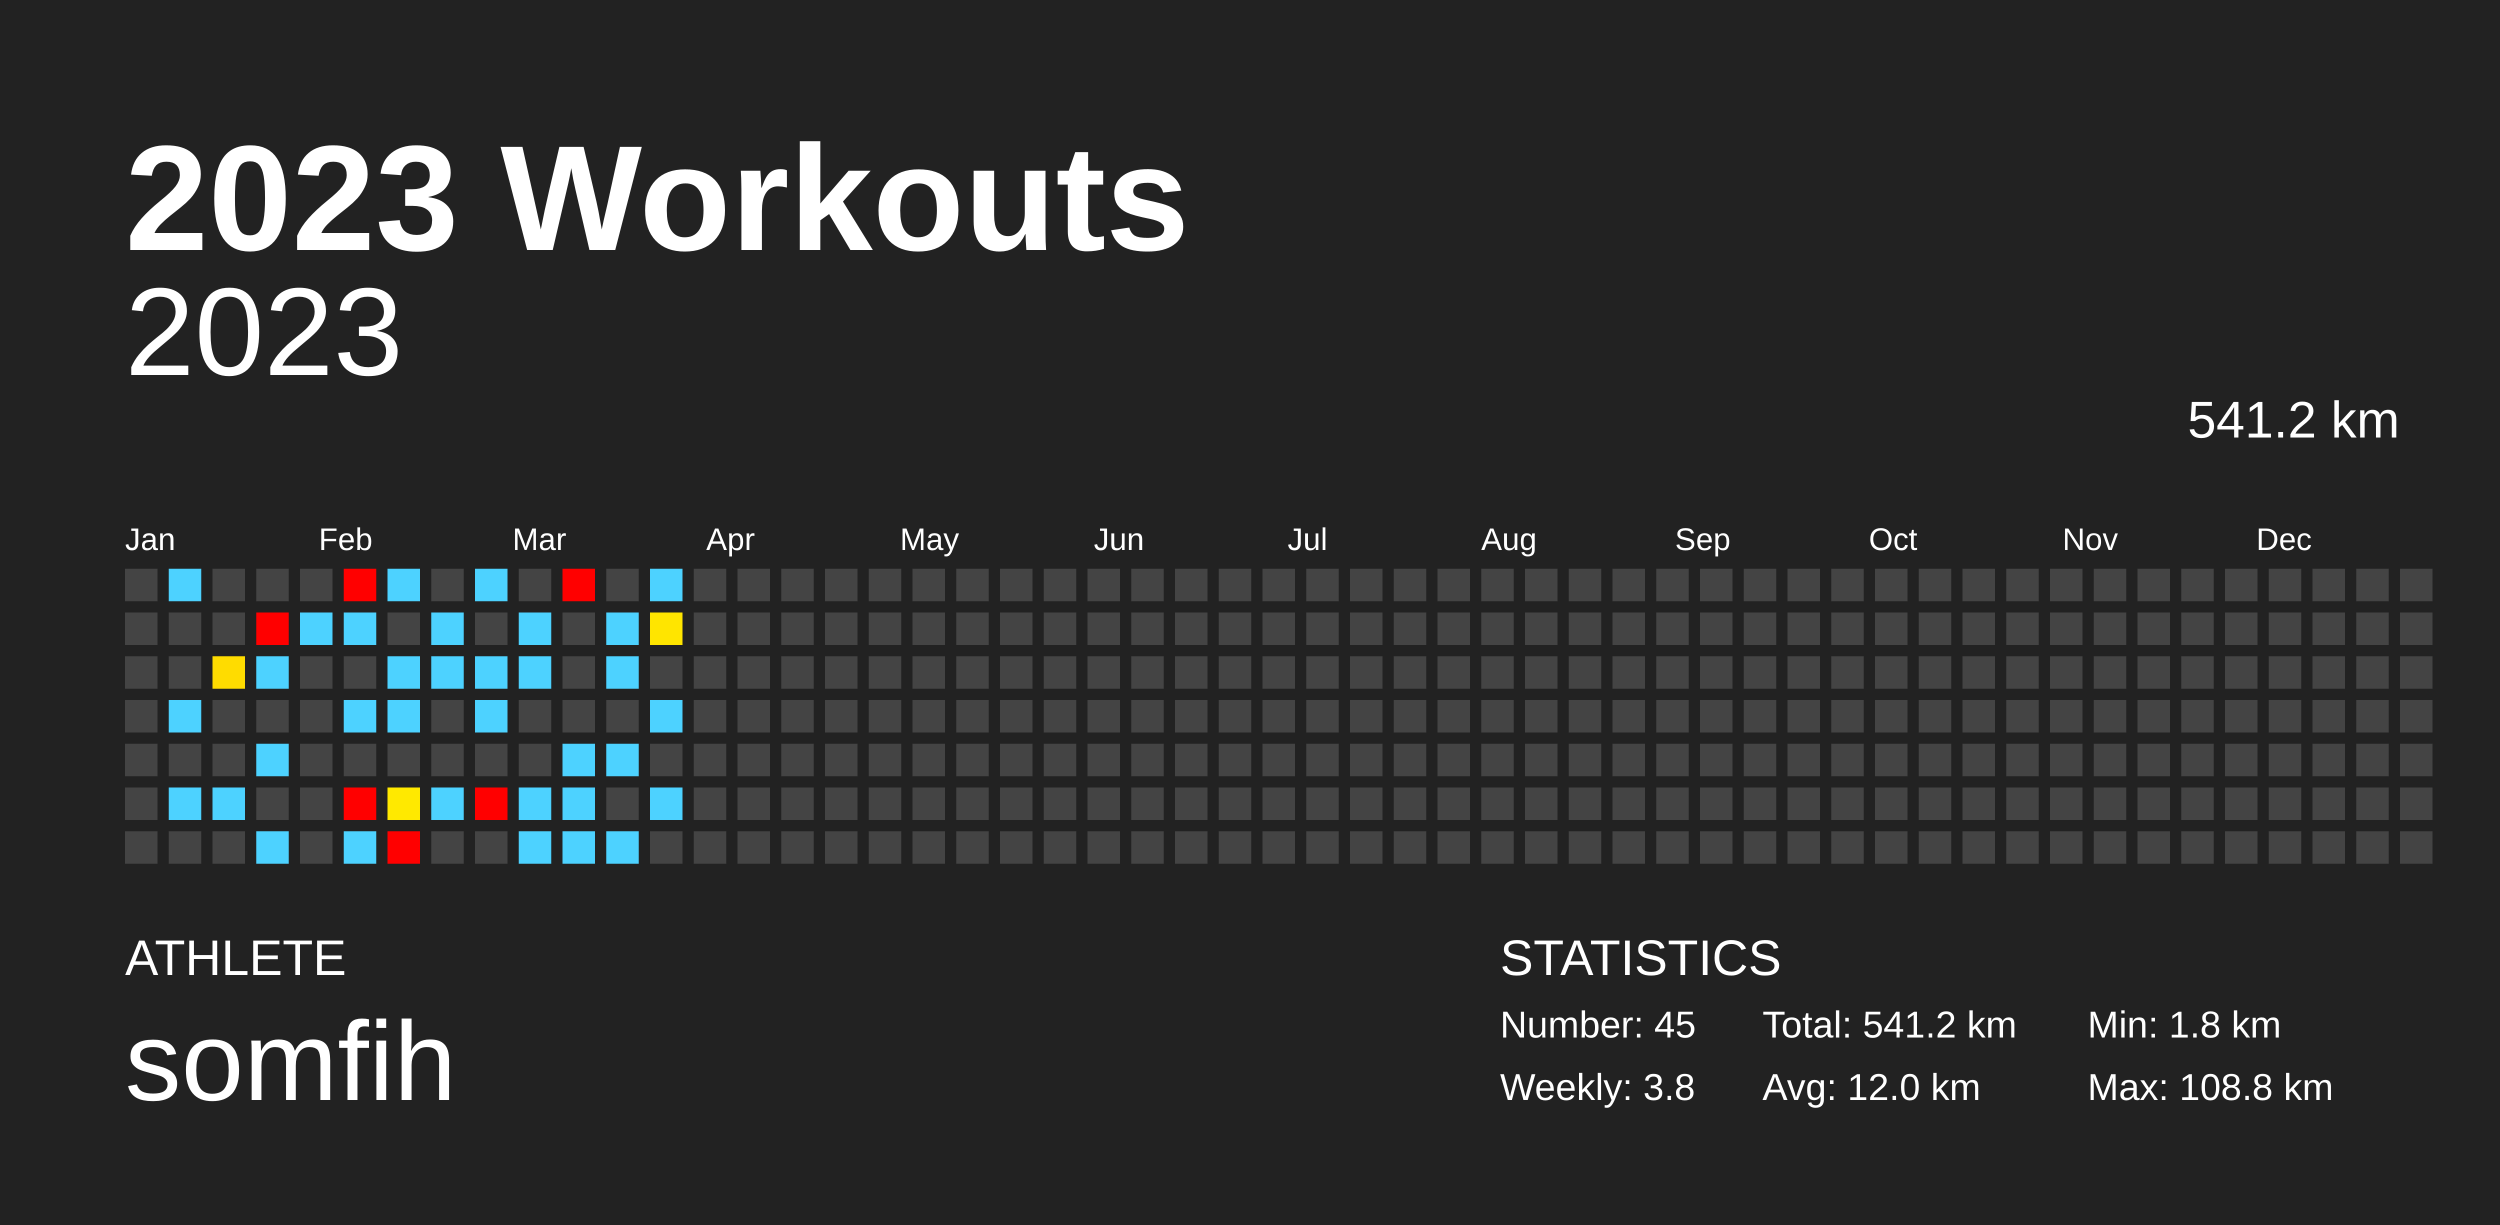
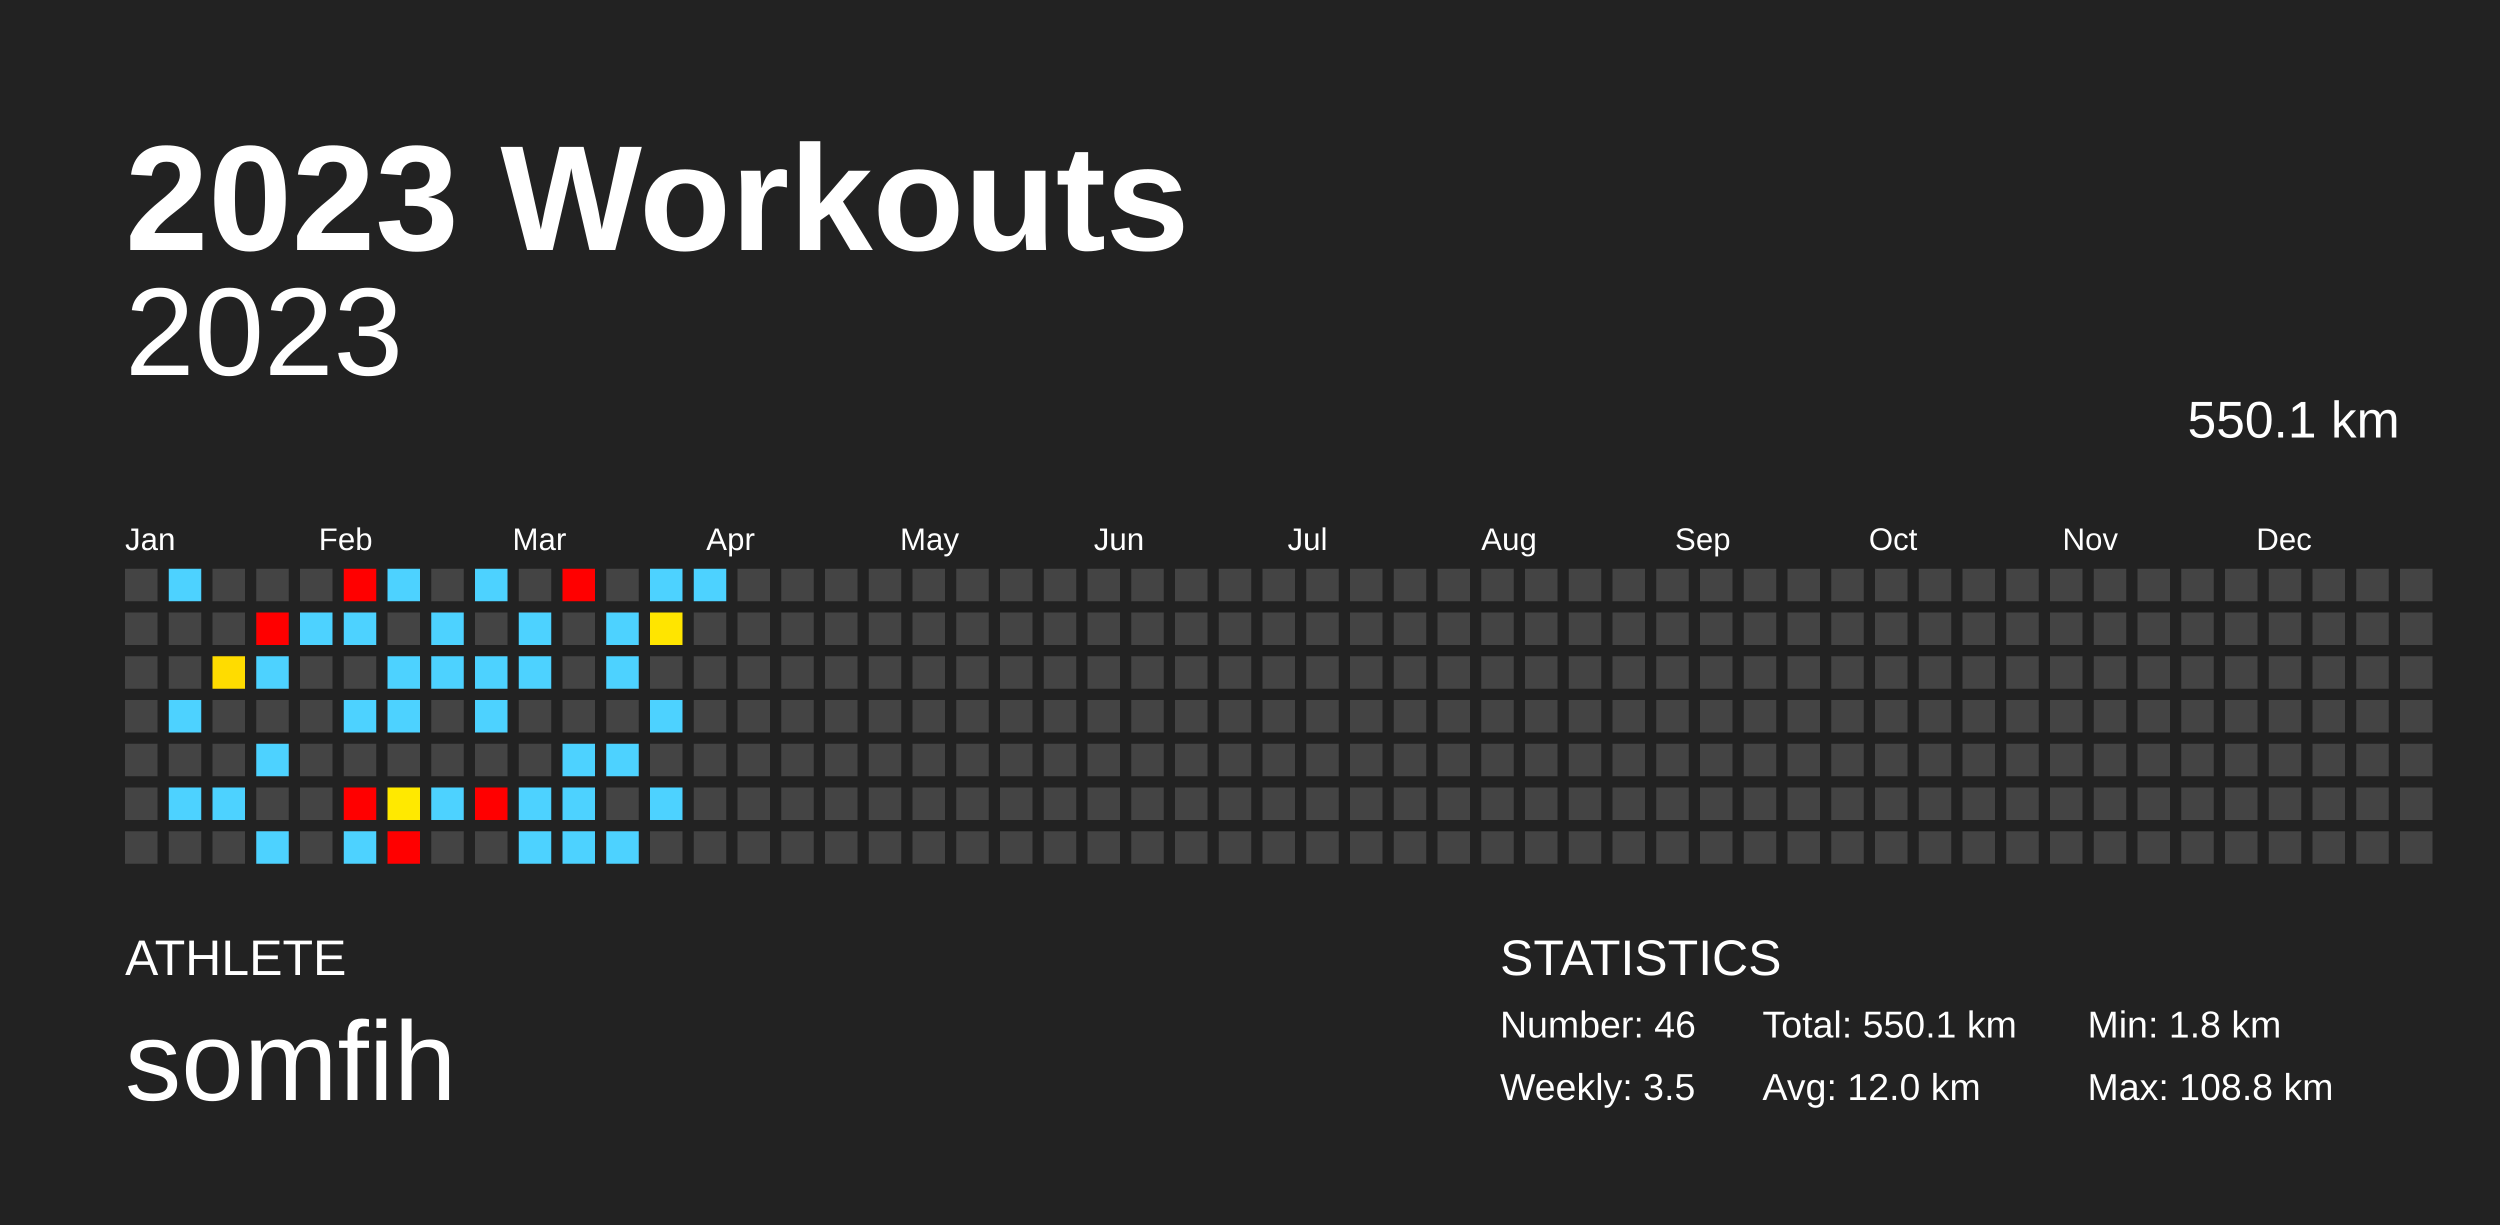
<svg xmlns="http://www.w3.org/2000/svg" baseProfile="full" height="98mm" version="1.1" viewBox="0,0,200,98" width="200mm">
  <defs />
  <rect fill="#222222" height="98" width="200" x="0" y="0" />
  <text fill="#FFFFFF" style="font-size:12px; font-family:Arial; font-weight:bold;" x="10" y="20">2023 Workouts</text>
  <text fill="#FFFFFF" style="font-size:4px; font-family:Arial" x="10" y="78">ATHLETE</text>
  <text fill="#FFFFFF" style="font-size:9px; font-family:Arial" x="10" y="88">somfih</text>
  <text fill="#FFFFFF" style="font-size:4px; font-family:Arial" x="120" y="78">STATISTICS</text>
-   <text fill="#FFFFFF" style="font-size:3px; font-family:Arial" x="120" y="83">Number: 45</text>
-   <text fill="#FFFFFF" style="font-size:3px; font-family:Arial" x="120" y="88">Weekly: 3.8</text>
-   <text fill="#FFFFFF" style="font-size:3px; font-family:Arial" x="141" y="83">Total: 541.2 km</text>
+   <text fill="#FFFFFF" style="font-size:3px; font-family:Arial" x="120" y="83">Number: 46</text>
+   <text fill="#FFFFFF" style="font-size:3px; font-family:Arial" x="120" y="88">Weekly: 3.5</text>
+   <text fill="#FFFFFF" style="font-size:3px; font-family:Arial" x="141" y="83">Total: 550.1 km</text>
  <text fill="#FFFFFF" style="font-size:3px; font-family:Arial" x="141" y="88">Avg: 12.0 km</text>
  <text fill="#FFFFFF" style="font-size:3px; font-family:Arial" x="167" y="83">Min: 1.8 km</text>
  <text fill="#FFFFFF" style="font-size:3px; font-family:Arial" x="167" y="88">Max: 108.8 km</text>
  <text alignment-baseline="hanging" fill="#FFFFFF" style="font-size:10.0px; font-family:Arial;" x="10" y="30">2023</text>
-   <text alignment-baseline="hanging" fill="#FFFFFF" style="font-size:4.125px; font-family:Arial;" x="175" y="35">541.2 km</text>
+   <text alignment-baseline="hanging" fill="#FFFFFF" style="font-size:4.125px; font-family:Arial;" x="175" y="35">550.1 km</text>
  <text fill="#FFFFFF" style="font-size:2.5px; font-family:Arial" x="10.0" y="44">Jan</text>
  <text fill="#FFFFFF" style="font-size:2.5px; font-family:Arial" x="25.5" y="44">Feb</text>
  <text fill="#FFFFFF" style="font-size:2.5px; font-family:Arial" x="41.0" y="44">Mar</text>
  <text fill="#FFFFFF" style="font-size:2.5px; font-family:Arial" x="56.5" y="44">Apr</text>
  <text fill="#FFFFFF" style="font-size:2.5px; font-family:Arial" x="72.0" y="44">May</text>
  <text fill="#FFFFFF" style="font-size:2.5px; font-family:Arial" x="87.5" y="44">Jun</text>
  <text fill="#FFFFFF" style="font-size:2.5px; font-family:Arial" x="103.0" y="44">Jul</text>
  <text fill="#FFFFFF" style="font-size:2.5px; font-family:Arial" x="118.5" y="44">Aug</text>
  <text fill="#FFFFFF" style="font-size:2.5px; font-family:Arial" x="134.0" y="44">Sep</text>
  <text fill="#FFFFFF" style="font-size:2.5px; font-family:Arial" x="149.5" y="44">Oct</text>
  <text fill="#FFFFFF" style="font-size:2.5px; font-family:Arial" x="165.0" y="44">Nov</text>
  <text fill="#FFFFFF" style="font-size:2.5px; font-family:Arial" x="180.5" y="44">Dec</text>
  <rect fill="#444444" height="2.6" width="2.6" x="10.0" y="45.5" />
  <rect fill="#444444" height="2.6" width="2.6" x="10.0" y="49.0" />
  <rect fill="#444444" height="2.6" width="2.6" x="10.0" y="52.5" />
  <rect fill="#444444" height="2.6" width="2.6" x="10.0" y="56.0" />
  <rect fill="#444444" height="2.6" width="2.6" x="10.0" y="59.5" />
  <rect fill="#444444" height="2.6" width="2.6" x="10.0" y="63.0" />
  <rect fill="#444444" height="2.6" width="2.6" x="10.0" y="66.5" />
  <rect fill="#4dd2ff" height="2.6" width="2.6" x="13.5" y="45.5" />
  <rect fill="#444444" height="2.6" width="2.6" x="13.5" y="49.0" />
  <rect fill="#444444" height="2.6" width="2.6" x="13.5" y="52.5" />
  <rect fill="#4dd2ff" height="2.6" width="2.6" x="13.5" y="56.0" />
  <rect fill="#444444" height="2.6" width="2.6" x="13.5" y="59.5" />
  <rect fill="#4dd2ff" height="2.6" width="2.6" x="13.5" y="63.0" />
  <rect fill="#444444" height="2.6" width="2.6" x="13.5" y="66.5" />
  <rect fill="#444444" height="2.6" width="2.6" x="17.0" y="45.5" />
  <rect fill="#444444" height="2.6" width="2.6" x="17.0" y="49.0" />
  <rect fill="#ffdc00" height="2.6" width="2.6" x="17.0" y="52.5" />
  <rect fill="#444444" height="2.6" width="2.6" x="17.0" y="56.0" />
  <rect fill="#444444" height="2.6" width="2.6" x="17.0" y="59.5" />
  <rect fill="#4dd2ff" height="2.6" width="2.6" x="17.0" y="63.0" />
  <rect fill="#444444" height="2.6" width="2.6" x="17.0" y="66.5" />
  <rect fill="#444444" height="2.6" width="2.6" x="20.5" y="45.5" />
  <rect fill="red" height="2.6" width="2.6" x="20.5" y="49.0" />
  <rect fill="#4dd2ff" height="2.6" width="2.6" x="20.5" y="52.5" />
  <rect fill="#444444" height="2.6" width="2.6" x="20.5" y="56.0" />
  <rect fill="#4dd2ff" height="2.6" width="2.6" x="20.5" y="59.5" />
  <rect fill="#444444" height="2.6" width="2.6" x="20.5" y="63.0" />
  <rect fill="#4dd2ff" height="2.6" width="2.6" x="20.5" y="66.5" />
  <rect fill="#444444" height="2.6" width="2.6" x="24.0" y="45.5" />
  <rect fill="#4dd2ff" height="2.6" width="2.6" x="24.0" y="49.0" />
  <rect fill="#444444" height="2.6" width="2.6" x="24.0" y="52.5" />
  <rect fill="#444444" height="2.6" width="2.6" x="24.0" y="56.0" />
  <rect fill="#444444" height="2.6" width="2.6" x="24.0" y="59.5" />
  <rect fill="#444444" height="2.6" width="2.6" x="24.0" y="63.0" />
  <rect fill="#444444" height="2.6" width="2.6" x="24.0" y="66.5" />
  <rect fill="red" height="2.6" width="2.6" x="27.5" y="45.5" />
  <rect fill="#4dd2ff" height="2.6" width="2.6" x="27.5" y="49.0" />
  <rect fill="#444444" height="2.6" width="2.6" x="27.5" y="52.5" />
  <rect fill="#4dd2ff" height="2.6" width="2.6" x="27.5" y="56.0" />
  <rect fill="#444444" height="2.6" width="2.6" x="27.5" y="59.5" />
  <rect fill="red" height="2.6" width="2.6" x="27.5" y="63.0" />
  <rect fill="#4dd2ff" height="2.6" width="2.6" x="27.5" y="66.5" />
  <rect fill="#4dd2ff" height="2.6" width="2.6" x="31.0" y="45.5" />
  <rect fill="#444444" height="2.6" width="2.6" x="31.0" y="49.0" />
  <rect fill="#4dd2ff" height="2.6" width="2.6" x="31.0" y="52.5" />
  <rect fill="#4dd2ff" height="2.6" width="2.6" x="31.0" y="56.0" />
  <rect fill="#444444" height="2.6" width="2.6" x="31.0" y="59.5" />
  <rect fill="#ffe900" height="2.6" width="2.6" x="31.0" y="63.0" />
  <rect fill="red" height="2.6" width="2.6" x="31.0" y="66.5" />
  <rect fill="#444444" height="2.6" width="2.6" x="34.5" y="45.5" />
  <rect fill="#4dd2ff" height="2.6" width="2.6" x="34.5" y="49.0" />
  <rect fill="#4dd2ff" height="2.6" width="2.6" x="34.5" y="52.5" />
  <rect fill="#444444" height="2.6" width="2.6" x="34.5" y="56.0" />
  <rect fill="#444444" height="2.6" width="2.6" x="34.5" y="59.5" />
  <rect fill="#4dd2ff" height="2.6" width="2.6" x="34.5" y="63.0" />
  <rect fill="#444444" height="2.6" width="2.6" x="34.5" y="66.5" />
  <rect fill="#4dd2ff" height="2.6" width="2.6" x="38.0" y="45.5" />
  <rect fill="#444444" height="2.6" width="2.6" x="38.0" y="49.0" />
  <rect fill="#4dd2ff" height="2.6" width="2.6" x="38.0" y="52.5" />
  <rect fill="#4dd2ff" height="2.6" width="2.6" x="38.0" y="56.0" />
  <rect fill="#444444" height="2.6" width="2.6" x="38.0" y="59.5" />
  <rect fill="red" height="2.6" width="2.6" x="38.0" y="63.0" />
  <rect fill="#444444" height="2.6" width="2.6" x="38.0" y="66.5" />
  <rect fill="#444444" height="2.6" width="2.6" x="41.5" y="45.5" />
  <rect fill="#4dd2ff" height="2.6" width="2.6" x="41.5" y="49.0" />
  <rect fill="#4dd2ff" height="2.6" width="2.6" x="41.5" y="52.5" />
  <rect fill="#444444" height="2.6" width="2.6" x="41.5" y="56.0" />
  <rect fill="#444444" height="2.6" width="2.6" x="41.5" y="59.5" />
  <rect fill="#4dd2ff" height="2.6" width="2.6" x="41.5" y="63.0" />
  <rect fill="#4dd2ff" height="2.6" width="2.6" x="41.5" y="66.5" />
  <rect fill="red" height="2.6" width="2.6" x="45.0" y="45.5" />
  <rect fill="#444444" height="2.6" width="2.6" x="45.0" y="49.0" />
  <rect fill="#444444" height="2.6" width="2.6" x="45.0" y="52.5" />
  <rect fill="#444444" height="2.6" width="2.6" x="45.0" y="56.0" />
  <rect fill="#4dd2ff" height="2.6" width="2.6" x="45.0" y="59.5" />
  <rect fill="#4dd2ff" height="2.6" width="2.6" x="45.0" y="63.0" />
  <rect fill="#4dd2ff" height="2.6" width="2.6" x="45.0" y="66.5" />
  <rect fill="#444444" height="2.6" width="2.6" x="48.5" y="45.5" />
  <rect fill="#4dd2ff" height="2.6" width="2.6" x="48.5" y="49.0" />
  <rect fill="#4dd2ff" height="2.6" width="2.6" x="48.5" y="52.5" />
  <rect fill="#444444" height="2.6" width="2.6" x="48.5" y="56.0" />
  <rect fill="#4dd2ff" height="2.6" width="2.6" x="48.5" y="59.5" />
  <rect fill="#444444" height="2.6" width="2.6" x="48.5" y="63.0" />
  <rect fill="#4dd2ff" height="2.6" width="2.6" x="48.5" y="66.5" />
  <rect fill="#4dd2ff" height="2.6" width="2.6" x="52.0" y="45.5" />
  <rect fill="#ffe500" height="2.6" width="2.6" x="52.0" y="49.0" />
  <rect fill="#444444" height="2.6" width="2.6" x="52.0" y="52.5" />
  <rect fill="#4dd2ff" height="2.6" width="2.6" x="52.0" y="56.0" />
  <rect fill="#444444" height="2.6" width="2.6" x="52.0" y="59.5" />
  <rect fill="#4dd2ff" height="2.6" width="2.6" x="52.0" y="63.0" />
  <rect fill="#444444" height="2.6" width="2.6" x="52.0" y="66.5" />
-   <rect fill="#444444" height="2.6" width="2.6" x="55.5" y="45.5" />
+   <rect fill="#4dd2ff" height="2.6" width="2.6" x="55.5" y="45.5" />
  <rect fill="#444444" height="2.6" width="2.6" x="55.5" y="49.0" />
  <rect fill="#444444" height="2.6" width="2.6" x="55.5" y="52.5" />
  <rect fill="#444444" height="2.6" width="2.6" x="55.5" y="56.0" />
  <rect fill="#444444" height="2.6" width="2.6" x="55.5" y="59.5" />
  <rect fill="#444444" height="2.6" width="2.6" x="55.5" y="63.0" />
  <rect fill="#444444" height="2.6" width="2.6" x="55.5" y="66.5" />
  <rect fill="#444444" height="2.6" width="2.6" x="59.0" y="45.5" />
  <rect fill="#444444" height="2.6" width="2.6" x="59.0" y="49.0" />
  <rect fill="#444444" height="2.6" width="2.6" x="59.0" y="52.5" />
  <rect fill="#444444" height="2.6" width="2.6" x="59.0" y="56.0" />
  <rect fill="#444444" height="2.6" width="2.6" x="59.0" y="59.5" />
  <rect fill="#444444" height="2.6" width="2.6" x="59.0" y="63.0" />
  <rect fill="#444444" height="2.6" width="2.6" x="59.0" y="66.5" />
  <rect fill="#444444" height="2.6" width="2.6" x="62.5" y="45.5" />
  <rect fill="#444444" height="2.6" width="2.6" x="62.5" y="49.0" />
  <rect fill="#444444" height="2.6" width="2.6" x="62.5" y="52.5" />
  <rect fill="#444444" height="2.6" width="2.6" x="62.5" y="56.0" />
  <rect fill="#444444" height="2.6" width="2.6" x="62.5" y="59.5" />
  <rect fill="#444444" height="2.6" width="2.6" x="62.5" y="63.0" />
  <rect fill="#444444" height="2.6" width="2.6" x="62.5" y="66.5" />
  <rect fill="#444444" height="2.6" width="2.6" x="66.0" y="45.5" />
  <rect fill="#444444" height="2.6" width="2.6" x="66.0" y="49.0" />
  <rect fill="#444444" height="2.6" width="2.6" x="66.0" y="52.5" />
  <rect fill="#444444" height="2.6" width="2.6" x="66.0" y="56.0" />
  <rect fill="#444444" height="2.6" width="2.6" x="66.0" y="59.5" />
  <rect fill="#444444" height="2.6" width="2.6" x="66.0" y="63.0" />
  <rect fill="#444444" height="2.6" width="2.6" x="66.0" y="66.5" />
  <rect fill="#444444" height="2.6" width="2.6" x="69.5" y="45.5" />
  <rect fill="#444444" height="2.6" width="2.6" x="69.5" y="49.0" />
  <rect fill="#444444" height="2.6" width="2.6" x="69.5" y="52.5" />
  <rect fill="#444444" height="2.6" width="2.6" x="69.5" y="56.0" />
  <rect fill="#444444" height="2.6" width="2.6" x="69.5" y="59.5" />
  <rect fill="#444444" height="2.6" width="2.6" x="69.5" y="63.0" />
  <rect fill="#444444" height="2.6" width="2.6" x="69.5" y="66.5" />
  <rect fill="#444444" height="2.6" width="2.6" x="73.0" y="45.5" />
  <rect fill="#444444" height="2.6" width="2.6" x="73.0" y="49.0" />
  <rect fill="#444444" height="2.6" width="2.6" x="73.0" y="52.5" />
  <rect fill="#444444" height="2.6" width="2.6" x="73.0" y="56.0" />
  <rect fill="#444444" height="2.6" width="2.6" x="73.0" y="59.5" />
  <rect fill="#444444" height="2.6" width="2.6" x="73.0" y="63.0" />
  <rect fill="#444444" height="2.6" width="2.6" x="73.0" y="66.5" />
  <rect fill="#444444" height="2.6" width="2.6" x="76.5" y="45.5" />
  <rect fill="#444444" height="2.6" width="2.6" x="76.5" y="49.0" />
  <rect fill="#444444" height="2.6" width="2.6" x="76.5" y="52.5" />
  <rect fill="#444444" height="2.6" width="2.6" x="76.5" y="56.0" />
  <rect fill="#444444" height="2.6" width="2.6" x="76.5" y="59.5" />
  <rect fill="#444444" height="2.6" width="2.6" x="76.5" y="63.0" />
  <rect fill="#444444" height="2.6" width="2.6" x="76.5" y="66.5" />
  <rect fill="#444444" height="2.6" width="2.6" x="80.0" y="45.5" />
  <rect fill="#444444" height="2.6" width="2.6" x="80.0" y="49.0" />
  <rect fill="#444444" height="2.6" width="2.6" x="80.0" y="52.5" />
  <rect fill="#444444" height="2.6" width="2.6" x="80.0" y="56.0" />
  <rect fill="#444444" height="2.6" width="2.6" x="80.0" y="59.5" />
  <rect fill="#444444" height="2.6" width="2.6" x="80.0" y="63.0" />
  <rect fill="#444444" height="2.6" width="2.6" x="80.0" y="66.5" />
  <rect fill="#444444" height="2.6" width="2.6" x="83.5" y="45.5" />
  <rect fill="#444444" height="2.6" width="2.6" x="83.5" y="49.0" />
  <rect fill="#444444" height="2.6" width="2.6" x="83.5" y="52.5" />
  <rect fill="#444444" height="2.6" width="2.6" x="83.5" y="56.0" />
  <rect fill="#444444" height="2.6" width="2.6" x="83.5" y="59.5" />
  <rect fill="#444444" height="2.6" width="2.6" x="83.5" y="63.0" />
  <rect fill="#444444" height="2.6" width="2.6" x="83.5" y="66.5" />
  <rect fill="#444444" height="2.6" width="2.6" x="87.0" y="45.5" />
  <rect fill="#444444" height="2.6" width="2.6" x="87.0" y="49.0" />
  <rect fill="#444444" height="2.6" width="2.6" x="87.0" y="52.5" />
  <rect fill="#444444" height="2.6" width="2.6" x="87.0" y="56.0" />
  <rect fill="#444444" height="2.6" width="2.6" x="87.0" y="59.5" />
  <rect fill="#444444" height="2.6" width="2.6" x="87.0" y="63.0" />
  <rect fill="#444444" height="2.6" width="2.6" x="87.0" y="66.5" />
  <rect fill="#444444" height="2.6" width="2.6" x="90.5" y="45.5" />
  <rect fill="#444444" height="2.6" width="2.6" x="90.5" y="49.0" />
  <rect fill="#444444" height="2.6" width="2.6" x="90.5" y="52.5" />
  <rect fill="#444444" height="2.6" width="2.6" x="90.5" y="56.0" />
  <rect fill="#444444" height="2.6" width="2.6" x="90.5" y="59.5" />
  <rect fill="#444444" height="2.6" width="2.6" x="90.5" y="63.0" />
  <rect fill="#444444" height="2.6" width="2.6" x="90.5" y="66.5" />
  <rect fill="#444444" height="2.6" width="2.6" x="94.0" y="45.5" />
  <rect fill="#444444" height="2.6" width="2.6" x="94.0" y="49.0" />
  <rect fill="#444444" height="2.6" width="2.6" x="94.0" y="52.5" />
  <rect fill="#444444" height="2.6" width="2.6" x="94.0" y="56.0" />
  <rect fill="#444444" height="2.6" width="2.6" x="94.0" y="59.5" />
  <rect fill="#444444" height="2.6" width="2.6" x="94.0" y="63.0" />
  <rect fill="#444444" height="2.6" width="2.6" x="94.0" y="66.5" />
  <rect fill="#444444" height="2.6" width="2.6" x="97.5" y="45.5" />
  <rect fill="#444444" height="2.6" width="2.6" x="97.5" y="49.0" />
  <rect fill="#444444" height="2.6" width="2.6" x="97.5" y="52.5" />
  <rect fill="#444444" height="2.6" width="2.6" x="97.5" y="56.0" />
  <rect fill="#444444" height="2.6" width="2.6" x="97.5" y="59.5" />
  <rect fill="#444444" height="2.6" width="2.6" x="97.5" y="63.0" />
  <rect fill="#444444" height="2.6" width="2.6" x="97.5" y="66.5" />
  <rect fill="#444444" height="2.6" width="2.6" x="101.0" y="45.5" />
  <rect fill="#444444" height="2.6" width="2.6" x="101.0" y="49.0" />
  <rect fill="#444444" height="2.6" width="2.6" x="101.0" y="52.5" />
  <rect fill="#444444" height="2.6" width="2.6" x="101.0" y="56.0" />
  <rect fill="#444444" height="2.6" width="2.6" x="101.0" y="59.5" />
  <rect fill="#444444" height="2.6" width="2.6" x="101.0" y="63.0" />
  <rect fill="#444444" height="2.6" width="2.6" x="101.0" y="66.5" />
  <rect fill="#444444" height="2.6" width="2.6" x="104.5" y="45.5" />
  <rect fill="#444444" height="2.6" width="2.6" x="104.5" y="49.0" />
  <rect fill="#444444" height="2.6" width="2.6" x="104.5" y="52.5" />
  <rect fill="#444444" height="2.6" width="2.6" x="104.5" y="56.0" />
  <rect fill="#444444" height="2.6" width="2.6" x="104.5" y="59.5" />
  <rect fill="#444444" height="2.6" width="2.6" x="104.5" y="63.0" />
  <rect fill="#444444" height="2.6" width="2.6" x="104.5" y="66.5" />
  <rect fill="#444444" height="2.6" width="2.6" x="108.0" y="45.5" />
  <rect fill="#444444" height="2.6" width="2.6" x="108.0" y="49.0" />
  <rect fill="#444444" height="2.6" width="2.6" x="108.0" y="52.5" />
  <rect fill="#444444" height="2.6" width="2.6" x="108.0" y="56.0" />
  <rect fill="#444444" height="2.6" width="2.6" x="108.0" y="59.5" />
  <rect fill="#444444" height="2.6" width="2.6" x="108.0" y="63.0" />
  <rect fill="#444444" height="2.6" width="2.6" x="108.0" y="66.5" />
  <rect fill="#444444" height="2.6" width="2.6" x="111.5" y="45.5" />
  <rect fill="#444444" height="2.6" width="2.6" x="111.5" y="49.0" />
  <rect fill="#444444" height="2.6" width="2.6" x="111.5" y="52.5" />
  <rect fill="#444444" height="2.6" width="2.6" x="111.5" y="56.0" />
  <rect fill="#444444" height="2.6" width="2.6" x="111.5" y="59.5" />
  <rect fill="#444444" height="2.6" width="2.6" x="111.5" y="63.0" />
  <rect fill="#444444" height="2.6" width="2.6" x="111.5" y="66.5" />
  <rect fill="#444444" height="2.6" width="2.6" x="115.0" y="45.5" />
  <rect fill="#444444" height="2.6" width="2.6" x="115.0" y="49.0" />
  <rect fill="#444444" height="2.6" width="2.6" x="115.0" y="52.5" />
  <rect fill="#444444" height="2.6" width="2.6" x="115.0" y="56.0" />
  <rect fill="#444444" height="2.6" width="2.6" x="115.0" y="59.5" />
  <rect fill="#444444" height="2.6" width="2.6" x="115.0" y="63.0" />
  <rect fill="#444444" height="2.6" width="2.6" x="115.0" y="66.5" />
  <rect fill="#444444" height="2.6" width="2.6" x="118.5" y="45.5" />
  <rect fill="#444444" height="2.6" width="2.6" x="118.5" y="49.0" />
  <rect fill="#444444" height="2.6" width="2.6" x="118.5" y="52.5" />
  <rect fill="#444444" height="2.6" width="2.6" x="118.5" y="56.0" />
  <rect fill="#444444" height="2.6" width="2.6" x="118.5" y="59.5" />
  <rect fill="#444444" height="2.6" width="2.6" x="118.5" y="63.0" />
  <rect fill="#444444" height="2.6" width="2.6" x="118.5" y="66.5" />
  <rect fill="#444444" height="2.6" width="2.6" x="122.0" y="45.5" />
  <rect fill="#444444" height="2.6" width="2.6" x="122.0" y="49.0" />
  <rect fill="#444444" height="2.6" width="2.6" x="122.0" y="52.5" />
  <rect fill="#444444" height="2.6" width="2.6" x="122.0" y="56.0" />
  <rect fill="#444444" height="2.6" width="2.6" x="122.0" y="59.5" />
  <rect fill="#444444" height="2.6" width="2.6" x="122.0" y="63.0" />
  <rect fill="#444444" height="2.6" width="2.6" x="122.0" y="66.5" />
  <rect fill="#444444" height="2.6" width="2.6" x="125.5" y="45.5" />
  <rect fill="#444444" height="2.6" width="2.6" x="125.5" y="49.0" />
  <rect fill="#444444" height="2.6" width="2.6" x="125.5" y="52.5" />
  <rect fill="#444444" height="2.6" width="2.6" x="125.5" y="56.0" />
  <rect fill="#444444" height="2.6" width="2.6" x="125.5" y="59.5" />
  <rect fill="#444444" height="2.6" width="2.6" x="125.5" y="63.0" />
  <rect fill="#444444" height="2.6" width="2.6" x="125.5" y="66.5" />
  <rect fill="#444444" height="2.6" width="2.6" x="129.0" y="45.5" />
  <rect fill="#444444" height="2.6" width="2.6" x="129.0" y="49.0" />
  <rect fill="#444444" height="2.6" width="2.6" x="129.0" y="52.5" />
  <rect fill="#444444" height="2.6" width="2.6" x="129.0" y="56.0" />
  <rect fill="#444444" height="2.6" width="2.6" x="129.0" y="59.5" />
  <rect fill="#444444" height="2.6" width="2.6" x="129.0" y="63.0" />
  <rect fill="#444444" height="2.6" width="2.6" x="129.0" y="66.5" />
  <rect fill="#444444" height="2.6" width="2.6" x="132.5" y="45.5" />
  <rect fill="#444444" height="2.6" width="2.6" x="132.5" y="49.0" />
  <rect fill="#444444" height="2.6" width="2.6" x="132.5" y="52.5" />
  <rect fill="#444444" height="2.6" width="2.6" x="132.5" y="56.0" />
  <rect fill="#444444" height="2.6" width="2.6" x="132.5" y="59.5" />
  <rect fill="#444444" height="2.6" width="2.6" x="132.5" y="63.0" />
  <rect fill="#444444" height="2.6" width="2.6" x="132.5" y="66.5" />
  <rect fill="#444444" height="2.6" width="2.6" x="136.0" y="45.5" />
  <rect fill="#444444" height="2.6" width="2.6" x="136.0" y="49.0" />
  <rect fill="#444444" height="2.6" width="2.6" x="136.0" y="52.5" />
  <rect fill="#444444" height="2.6" width="2.6" x="136.0" y="56.0" />
  <rect fill="#444444" height="2.6" width="2.6" x="136.0" y="59.5" />
  <rect fill="#444444" height="2.6" width="2.6" x="136.0" y="63.0" />
  <rect fill="#444444" height="2.6" width="2.6" x="136.0" y="66.5" />
  <rect fill="#444444" height="2.6" width="2.6" x="139.5" y="45.5" />
  <rect fill="#444444" height="2.6" width="2.6" x="139.5" y="49.0" />
  <rect fill="#444444" height="2.6" width="2.6" x="139.5" y="52.5" />
  <rect fill="#444444" height="2.6" width="2.6" x="139.5" y="56.0" />
  <rect fill="#444444" height="2.6" width="2.6" x="139.5" y="59.5" />
  <rect fill="#444444" height="2.6" width="2.6" x="139.5" y="63.0" />
  <rect fill="#444444" height="2.6" width="2.6" x="139.5" y="66.5" />
  <rect fill="#444444" height="2.6" width="2.6" x="143.0" y="45.5" />
  <rect fill="#444444" height="2.6" width="2.6" x="143.0" y="49.0" />
  <rect fill="#444444" height="2.6" width="2.6" x="143.0" y="52.5" />
  <rect fill="#444444" height="2.6" width="2.6" x="143.0" y="56.0" />
  <rect fill="#444444" height="2.6" width="2.6" x="143.0" y="59.5" />
  <rect fill="#444444" height="2.6" width="2.6" x="143.0" y="63.0" />
  <rect fill="#444444" height="2.6" width="2.6" x="143.0" y="66.5" />
  <rect fill="#444444" height="2.6" width="2.6" x="146.5" y="45.5" />
  <rect fill="#444444" height="2.6" width="2.6" x="146.5" y="49.0" />
  <rect fill="#444444" height="2.6" width="2.6" x="146.5" y="52.5" />
  <rect fill="#444444" height="2.6" width="2.6" x="146.5" y="56.0" />
  <rect fill="#444444" height="2.6" width="2.6" x="146.5" y="59.5" />
  <rect fill="#444444" height="2.6" width="2.6" x="146.5" y="63.0" />
  <rect fill="#444444" height="2.6" width="2.6" x="146.5" y="66.5" />
  <rect fill="#444444" height="2.6" width="2.6" x="150.0" y="45.5" />
  <rect fill="#444444" height="2.6" width="2.6" x="150.0" y="49.0" />
  <rect fill="#444444" height="2.6" width="2.6" x="150.0" y="52.5" />
  <rect fill="#444444" height="2.6" width="2.6" x="150.0" y="56.0" />
  <rect fill="#444444" height="2.6" width="2.6" x="150.0" y="59.5" />
  <rect fill="#444444" height="2.6" width="2.6" x="150.0" y="63.0" />
  <rect fill="#444444" height="2.6" width="2.6" x="150.0" y="66.5" />
  <rect fill="#444444" height="2.6" width="2.6" x="153.5" y="45.5" />
  <rect fill="#444444" height="2.6" width="2.6" x="153.5" y="49.0" />
  <rect fill="#444444" height="2.6" width="2.6" x="153.5" y="52.5" />
  <rect fill="#444444" height="2.6" width="2.6" x="153.5" y="56.0" />
  <rect fill="#444444" height="2.6" width="2.6" x="153.5" y="59.5" />
  <rect fill="#444444" height="2.6" width="2.6" x="153.5" y="63.0" />
  <rect fill="#444444" height="2.6" width="2.6" x="153.5" y="66.5" />
  <rect fill="#444444" height="2.6" width="2.6" x="157.0" y="45.5" />
  <rect fill="#444444" height="2.6" width="2.6" x="157.0" y="49.0" />
  <rect fill="#444444" height="2.6" width="2.6" x="157.0" y="52.5" />
  <rect fill="#444444" height="2.6" width="2.6" x="157.0" y="56.0" />
  <rect fill="#444444" height="2.6" width="2.6" x="157.0" y="59.5" />
  <rect fill="#444444" height="2.6" width="2.6" x="157.0" y="63.0" />
  <rect fill="#444444" height="2.6" width="2.6" x="157.0" y="66.5" />
  <rect fill="#444444" height="2.6" width="2.6" x="160.5" y="45.5" />
  <rect fill="#444444" height="2.6" width="2.6" x="160.5" y="49.0" />
  <rect fill="#444444" height="2.6" width="2.6" x="160.5" y="52.5" />
  <rect fill="#444444" height="2.6" width="2.6" x="160.5" y="56.0" />
  <rect fill="#444444" height="2.6" width="2.6" x="160.5" y="59.5" />
  <rect fill="#444444" height="2.6" width="2.6" x="160.5" y="63.0" />
  <rect fill="#444444" height="2.6" width="2.6" x="160.5" y="66.5" />
  <rect fill="#444444" height="2.6" width="2.6" x="164.0" y="45.5" />
  <rect fill="#444444" height="2.6" width="2.6" x="164.0" y="49.0" />
  <rect fill="#444444" height="2.6" width="2.6" x="164.0" y="52.5" />
  <rect fill="#444444" height="2.6" width="2.6" x="164.0" y="56.0" />
  <rect fill="#444444" height="2.6" width="2.6" x="164.0" y="59.5" />
  <rect fill="#444444" height="2.6" width="2.6" x="164.0" y="63.0" />
  <rect fill="#444444" height="2.6" width="2.6" x="164.0" y="66.5" />
  <rect fill="#444444" height="2.6" width="2.6" x="167.5" y="45.5" />
  <rect fill="#444444" height="2.6" width="2.6" x="167.5" y="49.0" />
  <rect fill="#444444" height="2.6" width="2.6" x="167.5" y="52.5" />
  <rect fill="#444444" height="2.6" width="2.6" x="167.5" y="56.0" />
  <rect fill="#444444" height="2.6" width="2.6" x="167.5" y="59.5" />
  <rect fill="#444444" height="2.6" width="2.6" x="167.5" y="63.0" />
  <rect fill="#444444" height="2.6" width="2.6" x="167.5" y="66.5" />
  <rect fill="#444444" height="2.6" width="2.6" x="171.0" y="45.5" />
  <rect fill="#444444" height="2.6" width="2.6" x="171.0" y="49.0" />
  <rect fill="#444444" height="2.6" width="2.6" x="171.0" y="52.5" />
  <rect fill="#444444" height="2.6" width="2.6" x="171.0" y="56.0" />
  <rect fill="#444444" height="2.6" width="2.6" x="171.0" y="59.5" />
  <rect fill="#444444" height="2.6" width="2.6" x="171.0" y="63.0" />
  <rect fill="#444444" height="2.6" width="2.6" x="171.0" y="66.5" />
  <rect fill="#444444" height="2.6" width="2.6" x="174.5" y="45.5" />
  <rect fill="#444444" height="2.6" width="2.6" x="174.5" y="49.0" />
  <rect fill="#444444" height="2.6" width="2.6" x="174.5" y="52.5" />
  <rect fill="#444444" height="2.6" width="2.6" x="174.5" y="56.0" />
  <rect fill="#444444" height="2.6" width="2.6" x="174.5" y="59.5" />
  <rect fill="#444444" height="2.6" width="2.6" x="174.5" y="63.0" />
  <rect fill="#444444" height="2.6" width="2.6" x="174.5" y="66.5" />
  <rect fill="#444444" height="2.6" width="2.6" x="178.0" y="45.5" />
  <rect fill="#444444" height="2.6" width="2.6" x="178.0" y="49.0" />
  <rect fill="#444444" height="2.6" width="2.6" x="178.0" y="52.5" />
  <rect fill="#444444" height="2.6" width="2.6" x="178.0" y="56.0" />
  <rect fill="#444444" height="2.6" width="2.6" x="178.0" y="59.5" />
  <rect fill="#444444" height="2.6" width="2.6" x="178.0" y="63.0" />
  <rect fill="#444444" height="2.6" width="2.6" x="178.0" y="66.5" />
  <rect fill="#444444" height="2.6" width="2.6" x="181.5" y="45.5" />
  <rect fill="#444444" height="2.6" width="2.6" x="181.5" y="49.0" />
  <rect fill="#444444" height="2.6" width="2.6" x="181.5" y="52.5" />
  <rect fill="#444444" height="2.6" width="2.6" x="181.5" y="56.0" />
  <rect fill="#444444" height="2.6" width="2.6" x="181.5" y="59.5" />
  <rect fill="#444444" height="2.6" width="2.6" x="181.5" y="63.0" />
  <rect fill="#444444" height="2.6" width="2.6" x="181.5" y="66.5" />
  <rect fill="#444444" height="2.6" width="2.6" x="185.0" y="45.5" />
  <rect fill="#444444" height="2.6" width="2.6" x="185.0" y="49.0" />
  <rect fill="#444444" height="2.6" width="2.6" x="185.0" y="52.5" />
  <rect fill="#444444" height="2.6" width="2.6" x="185.0" y="56.0" />
  <rect fill="#444444" height="2.6" width="2.6" x="185.0" y="59.5" />
  <rect fill="#444444" height="2.6" width="2.6" x="185.0" y="63.0" />
  <rect fill="#444444" height="2.6" width="2.6" x="185.0" y="66.5" />
  <rect fill="#444444" height="2.6" width="2.6" x="188.5" y="45.5" />
  <rect fill="#444444" height="2.6" width="2.6" x="188.5" y="49.0" />
  <rect fill="#444444" height="2.6" width="2.6" x="188.5" y="52.5" />
  <rect fill="#444444" height="2.6" width="2.6" x="188.5" y="56.0" />
  <rect fill="#444444" height="2.6" width="2.6" x="188.5" y="59.5" />
  <rect fill="#444444" height="2.6" width="2.6" x="188.5" y="63.0" />
  <rect fill="#444444" height="2.6" width="2.6" x="188.5" y="66.5" />
  <rect fill="#444444" height="2.6" width="2.6" x="192.0" y="45.5" />
  <rect fill="#444444" height="2.6" width="2.6" x="192.0" y="49.0" />
  <rect fill="#444444" height="2.6" width="2.6" x="192.0" y="52.5" />
  <rect fill="#444444" height="2.6" width="2.6" x="192.0" y="56.0" />
  <rect fill="#444444" height="2.6" width="2.6" x="192.0" y="59.5" />
  <rect fill="#444444" height="2.6" width="2.6" x="192.0" y="63.0" />
  <rect fill="#444444" height="2.6" width="2.6" x="192.0" y="66.5" />
</svg>
